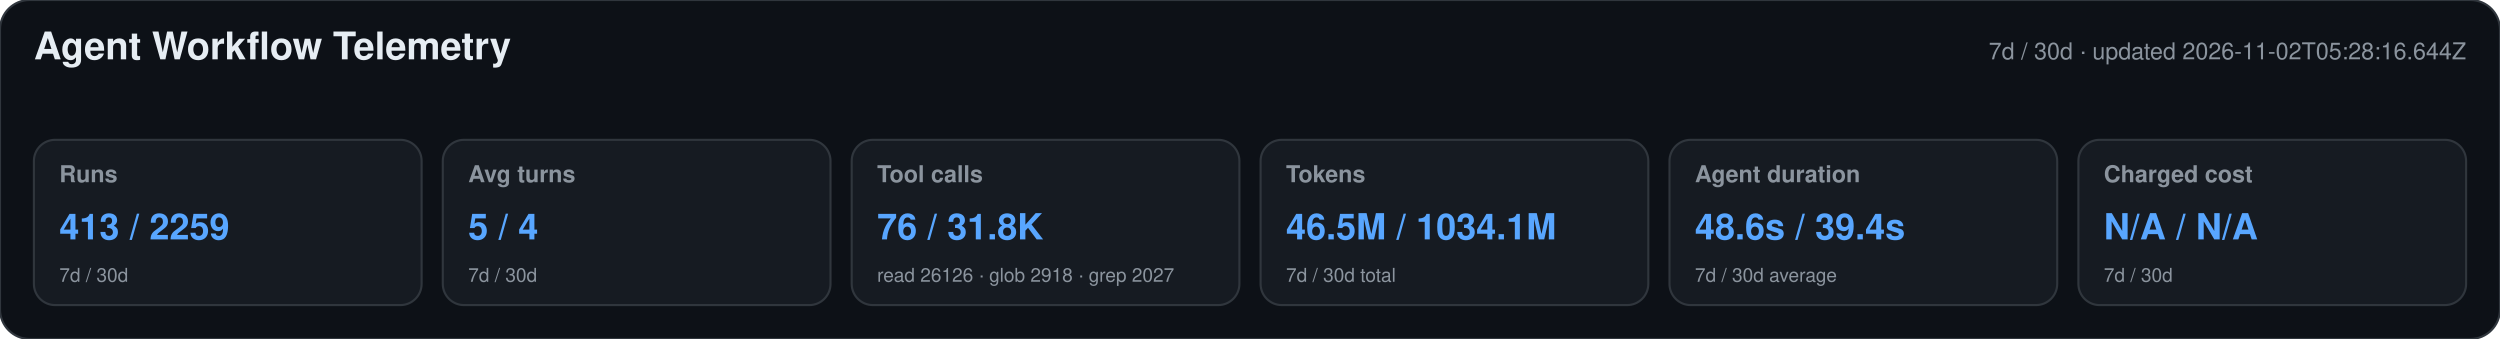
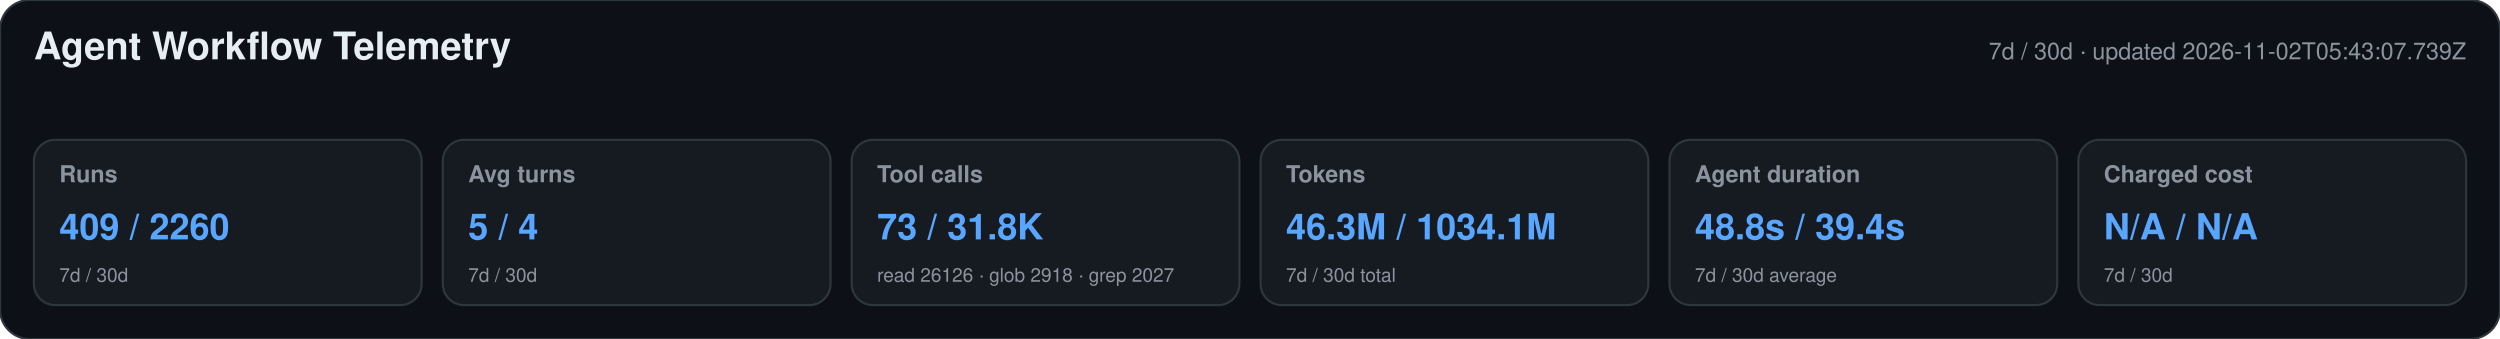
<svg xmlns="http://www.w3.org/2000/svg" width="1180" height="160" viewBox="0 0 1180 160" role="img" aria-labelledby="title desc">
  <style>text{font-family:-apple-system,BlinkMacSystemFont,"Segoe UI",Helvetica,Arial,sans-serif}.heading{font-size:18px;font-weight:650;fill:#e6edf3}.meta,.label,.secondary{fill:#8b949e}.meta,.label{font-size:11px}.label{font-weight:600}.primary{font-size:17px;font-weight:700;fill:#58a6ff}.secondary{font-size:9px}</style>
  <rect width="1180" height="160" rx="14" fill="#0d1117" stroke="#30363d" />
  <text x="16" y="28" class="heading">Agent Workflow Telemetry</text>
-   <text x="1164" y="28" text-anchor="end" class="meta">7d / 30d · updated 2026-11-02T05:28:16.644Z</text>
+   <text x="1164" y="28" text-anchor="end" class="meta">7d / 30d · updated 2026-11-02T05:43:07.739Z</text>
  <g>
    <rect x="16" y="66" width="183" height="78" rx="10" fill="#161b22" stroke="#30363d" />
    <text x="28" y="86" class="label">Runs</text>
-     <text x="28" y="113" class="primary">413 / 2259</text>
+     <text x="28" y="113" class="primary">409 / 2260</text>
    <text x="28" y="133" class="secondary">7d / 30d</text>
  </g>
  <g>
    <rect x="209" y="66" width="183" height="78" rx="10" fill="#161b22" stroke="#30363d" />
    <text x="221" y="86" class="label">Avg turns</text>
    <text x="221" y="113" class="primary">5 / 4</text>
    <text x="221" y="133" class="secondary">7d / 30d</text>
  </g>
  <g>
    <rect x="402" y="66" width="183" height="78" rx="10" fill="#161b22" stroke="#30363d" />
    <text x="414" y="86" class="label">Tool calls</text>
-     <text x="414" y="113" class="primary">76 / 31.8K</text>
+     <text x="414" y="113" class="primary">73 / 31.8K</text>
    <text x="414" y="133" class="secondary">read 26126 · glob 2918 · grep 2027</text>
  </g>
  <g>
    <rect x="595" y="66" width="183" height="78" rx="10" fill="#161b22" stroke="#30363d" />
    <text x="607" y="86" class="label">Tokens</text>
-     <text x="607" y="113" class="primary">46.5M / 1034.1M</text>
+     <text x="607" y="113" class="primary">46.3M / 1034.1M</text>
    <text x="607" y="133" class="secondary">7d / 30d total</text>
  </g>
  <g>
    <rect x="788" y="66" width="183" height="78" rx="10" fill="#161b22" stroke="#30363d" />
    <text x="800" y="86" class="label">Agent duration</text>
-     <text x="800" y="113" class="primary">48.6s / 39.4s</text>
+     <text x="800" y="113" class="primary">48.8s / 39.4s</text>
    <text x="800" y="133" class="secondary">7d / 30d average</text>
  </g>
  <g>
    <rect x="981" y="66" width="183" height="78" rx="10" fill="#161b22" stroke="#30363d" />
    <text x="993" y="86" class="label">Charged cost</text>
    <text x="993" y="113" class="primary">N/A / N/A</text>
    <text x="993" y="133" class="secondary">7d / 30d</text>
  </g>
</svg>
